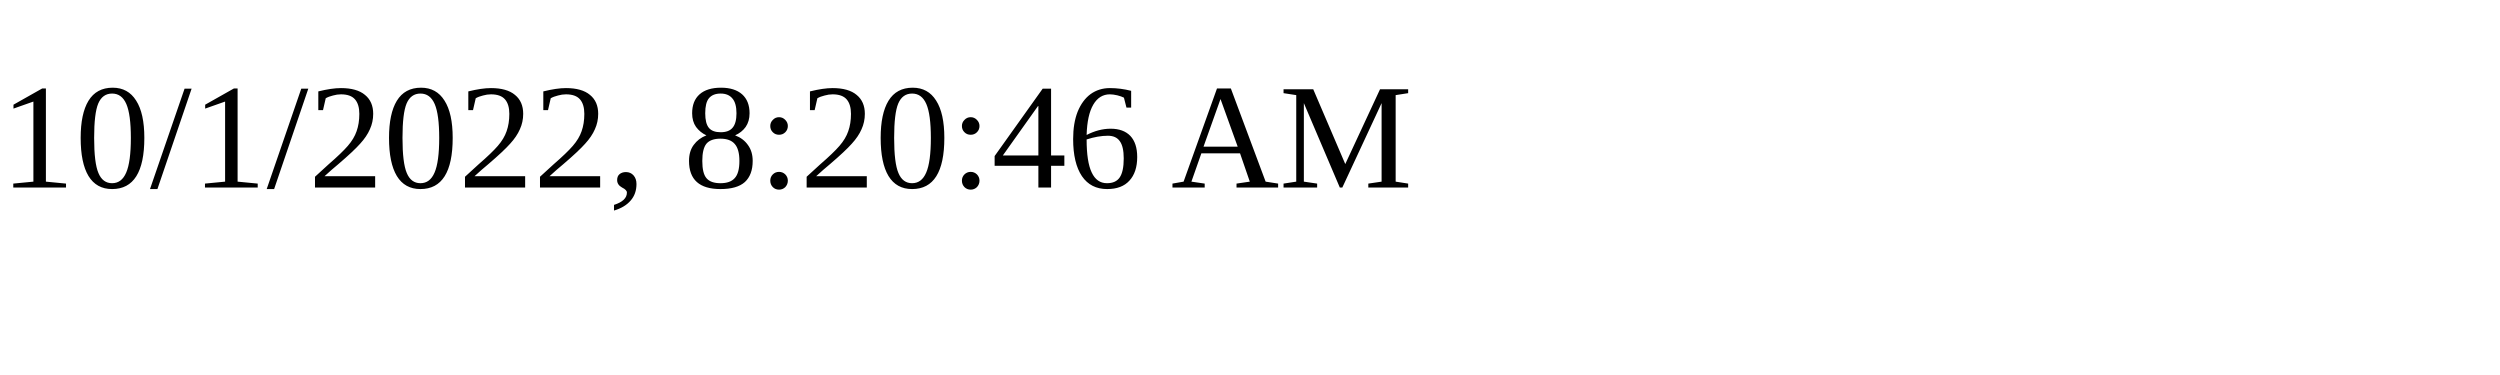
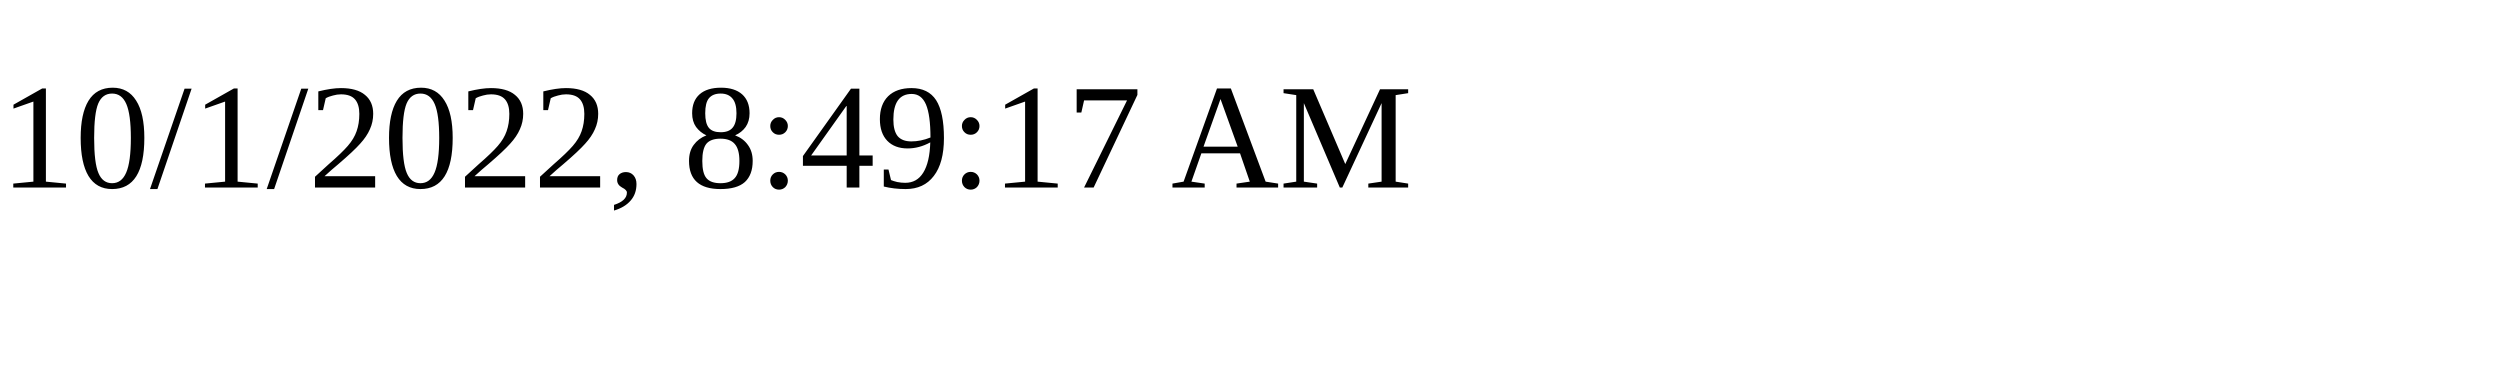
<svg xmlns="http://www.w3.org/2000/svg" height="30" width="200">
-   <text x="0" y="15">10/1/2022, 8:20:46 AM</text>
+   <text x="0" y="15">10/1/2022, 8:49:17 AM</text>
</svg>
